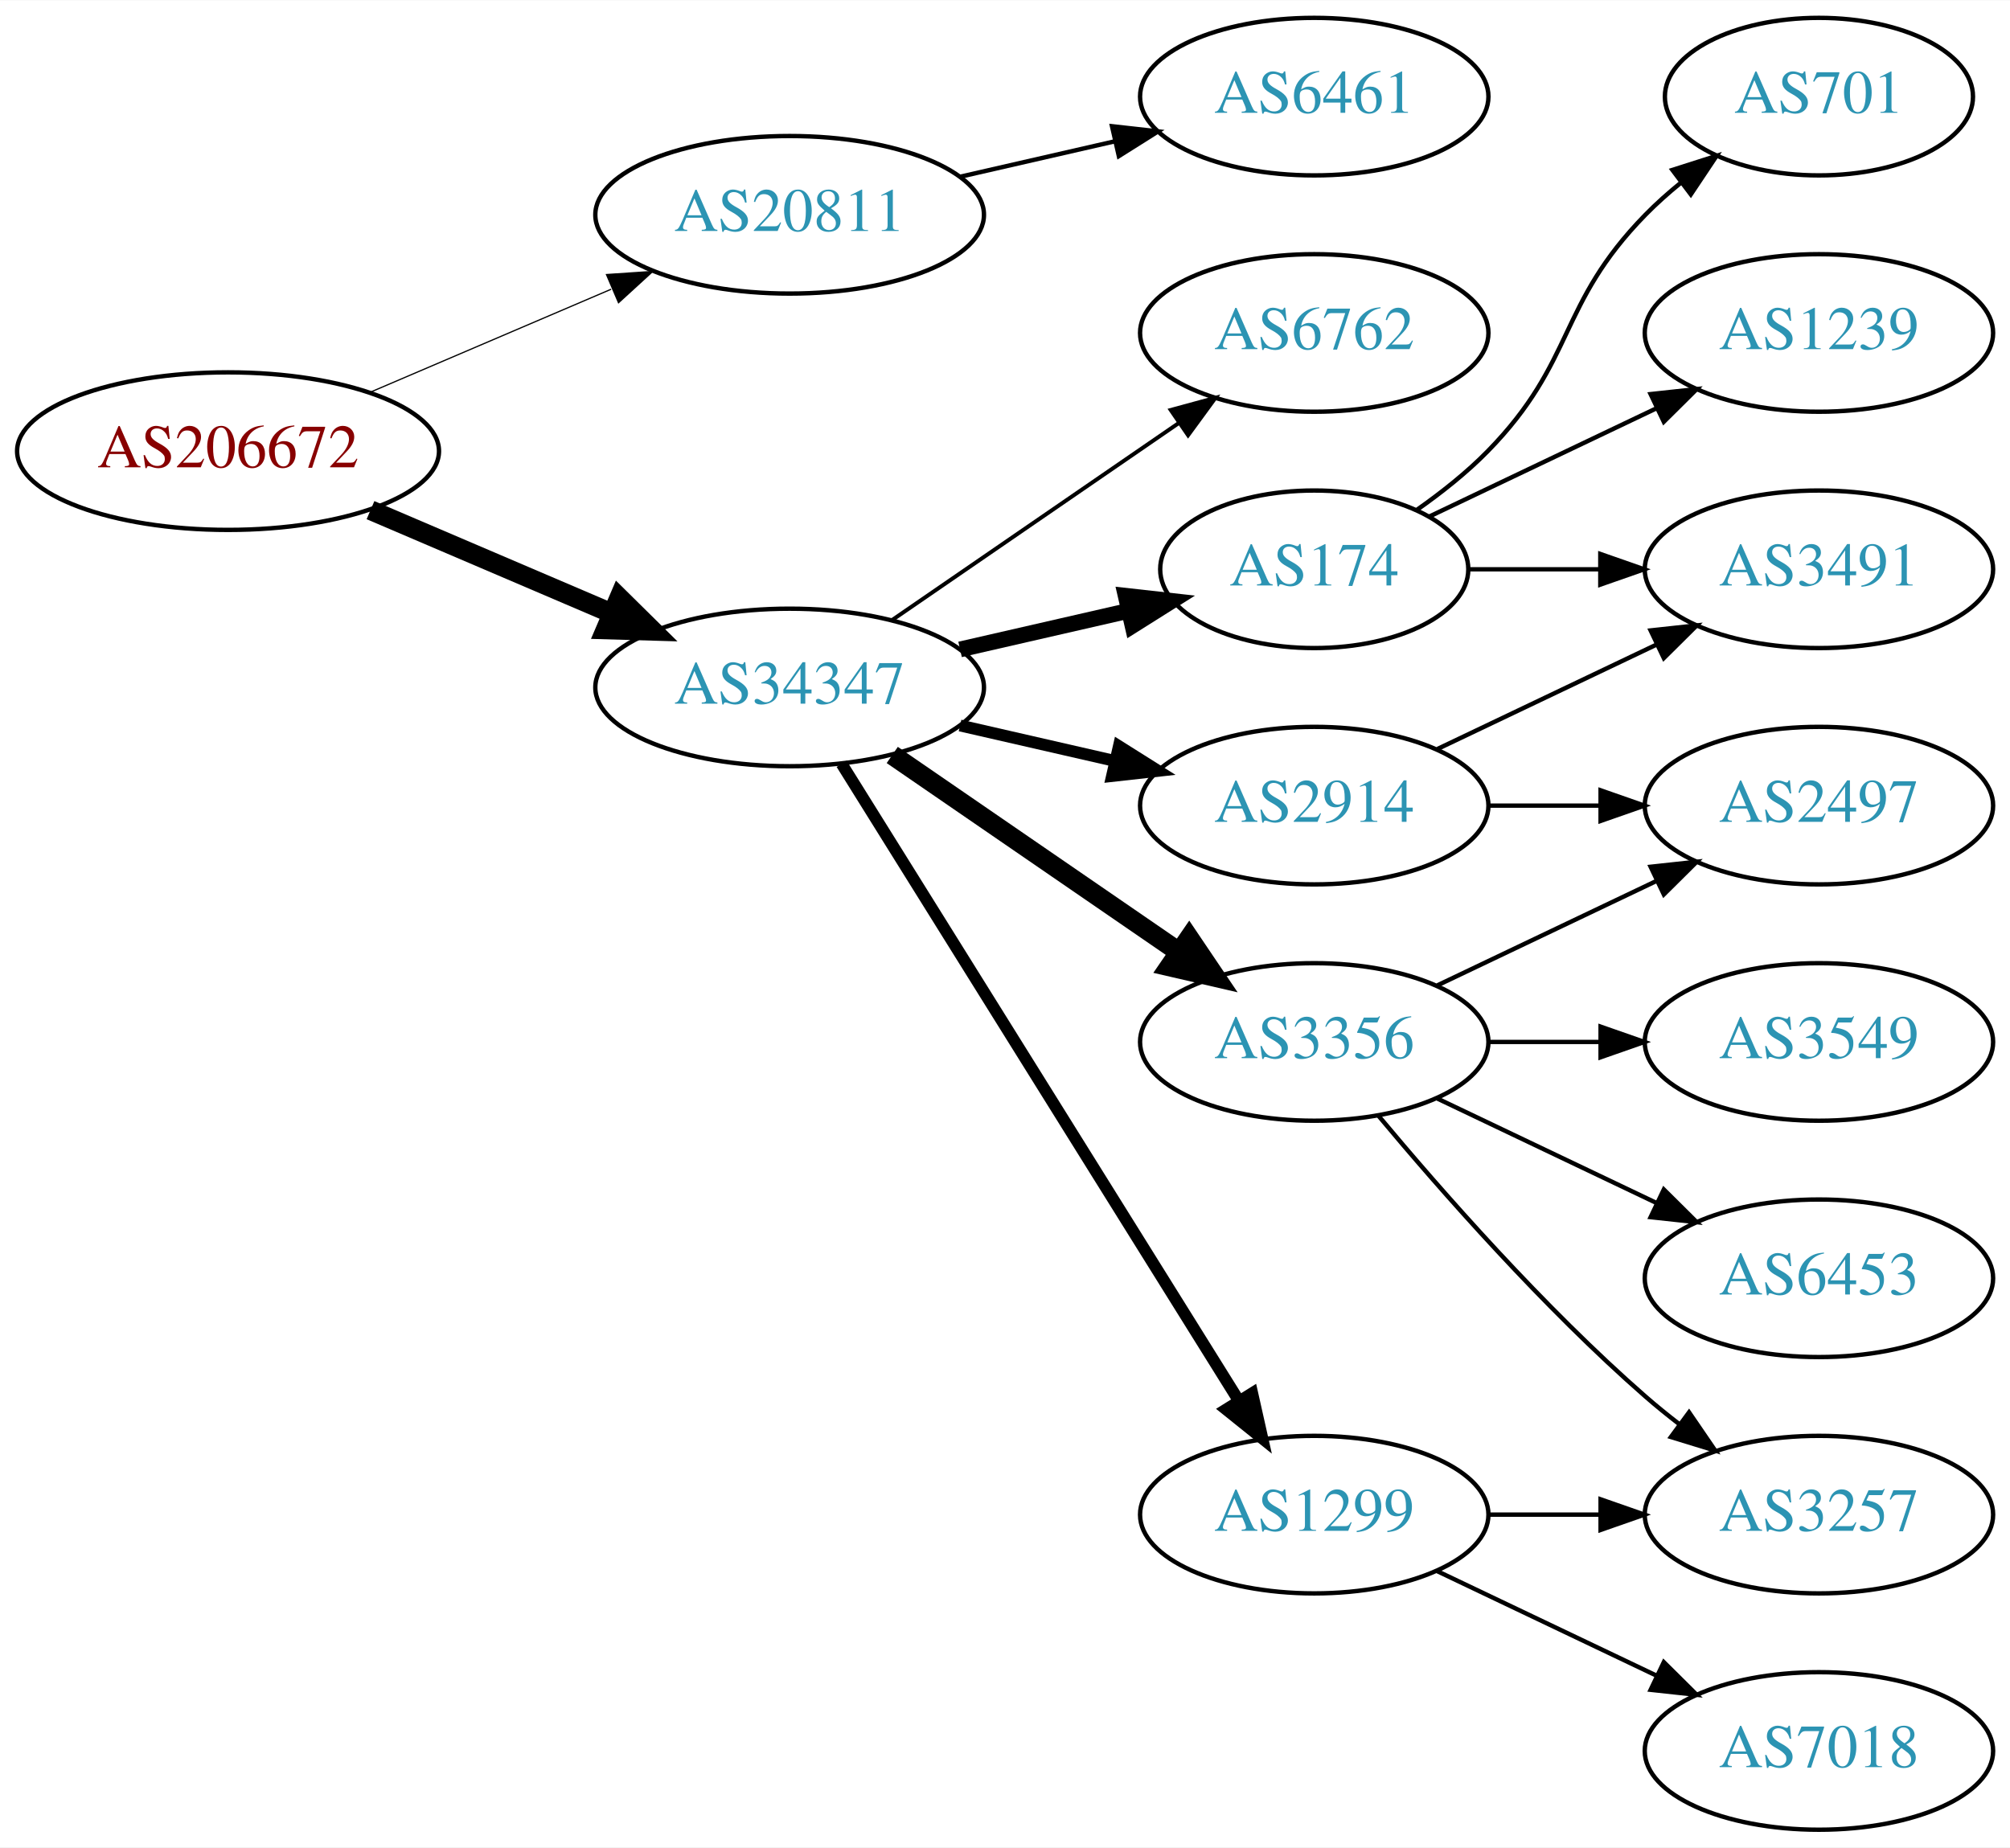
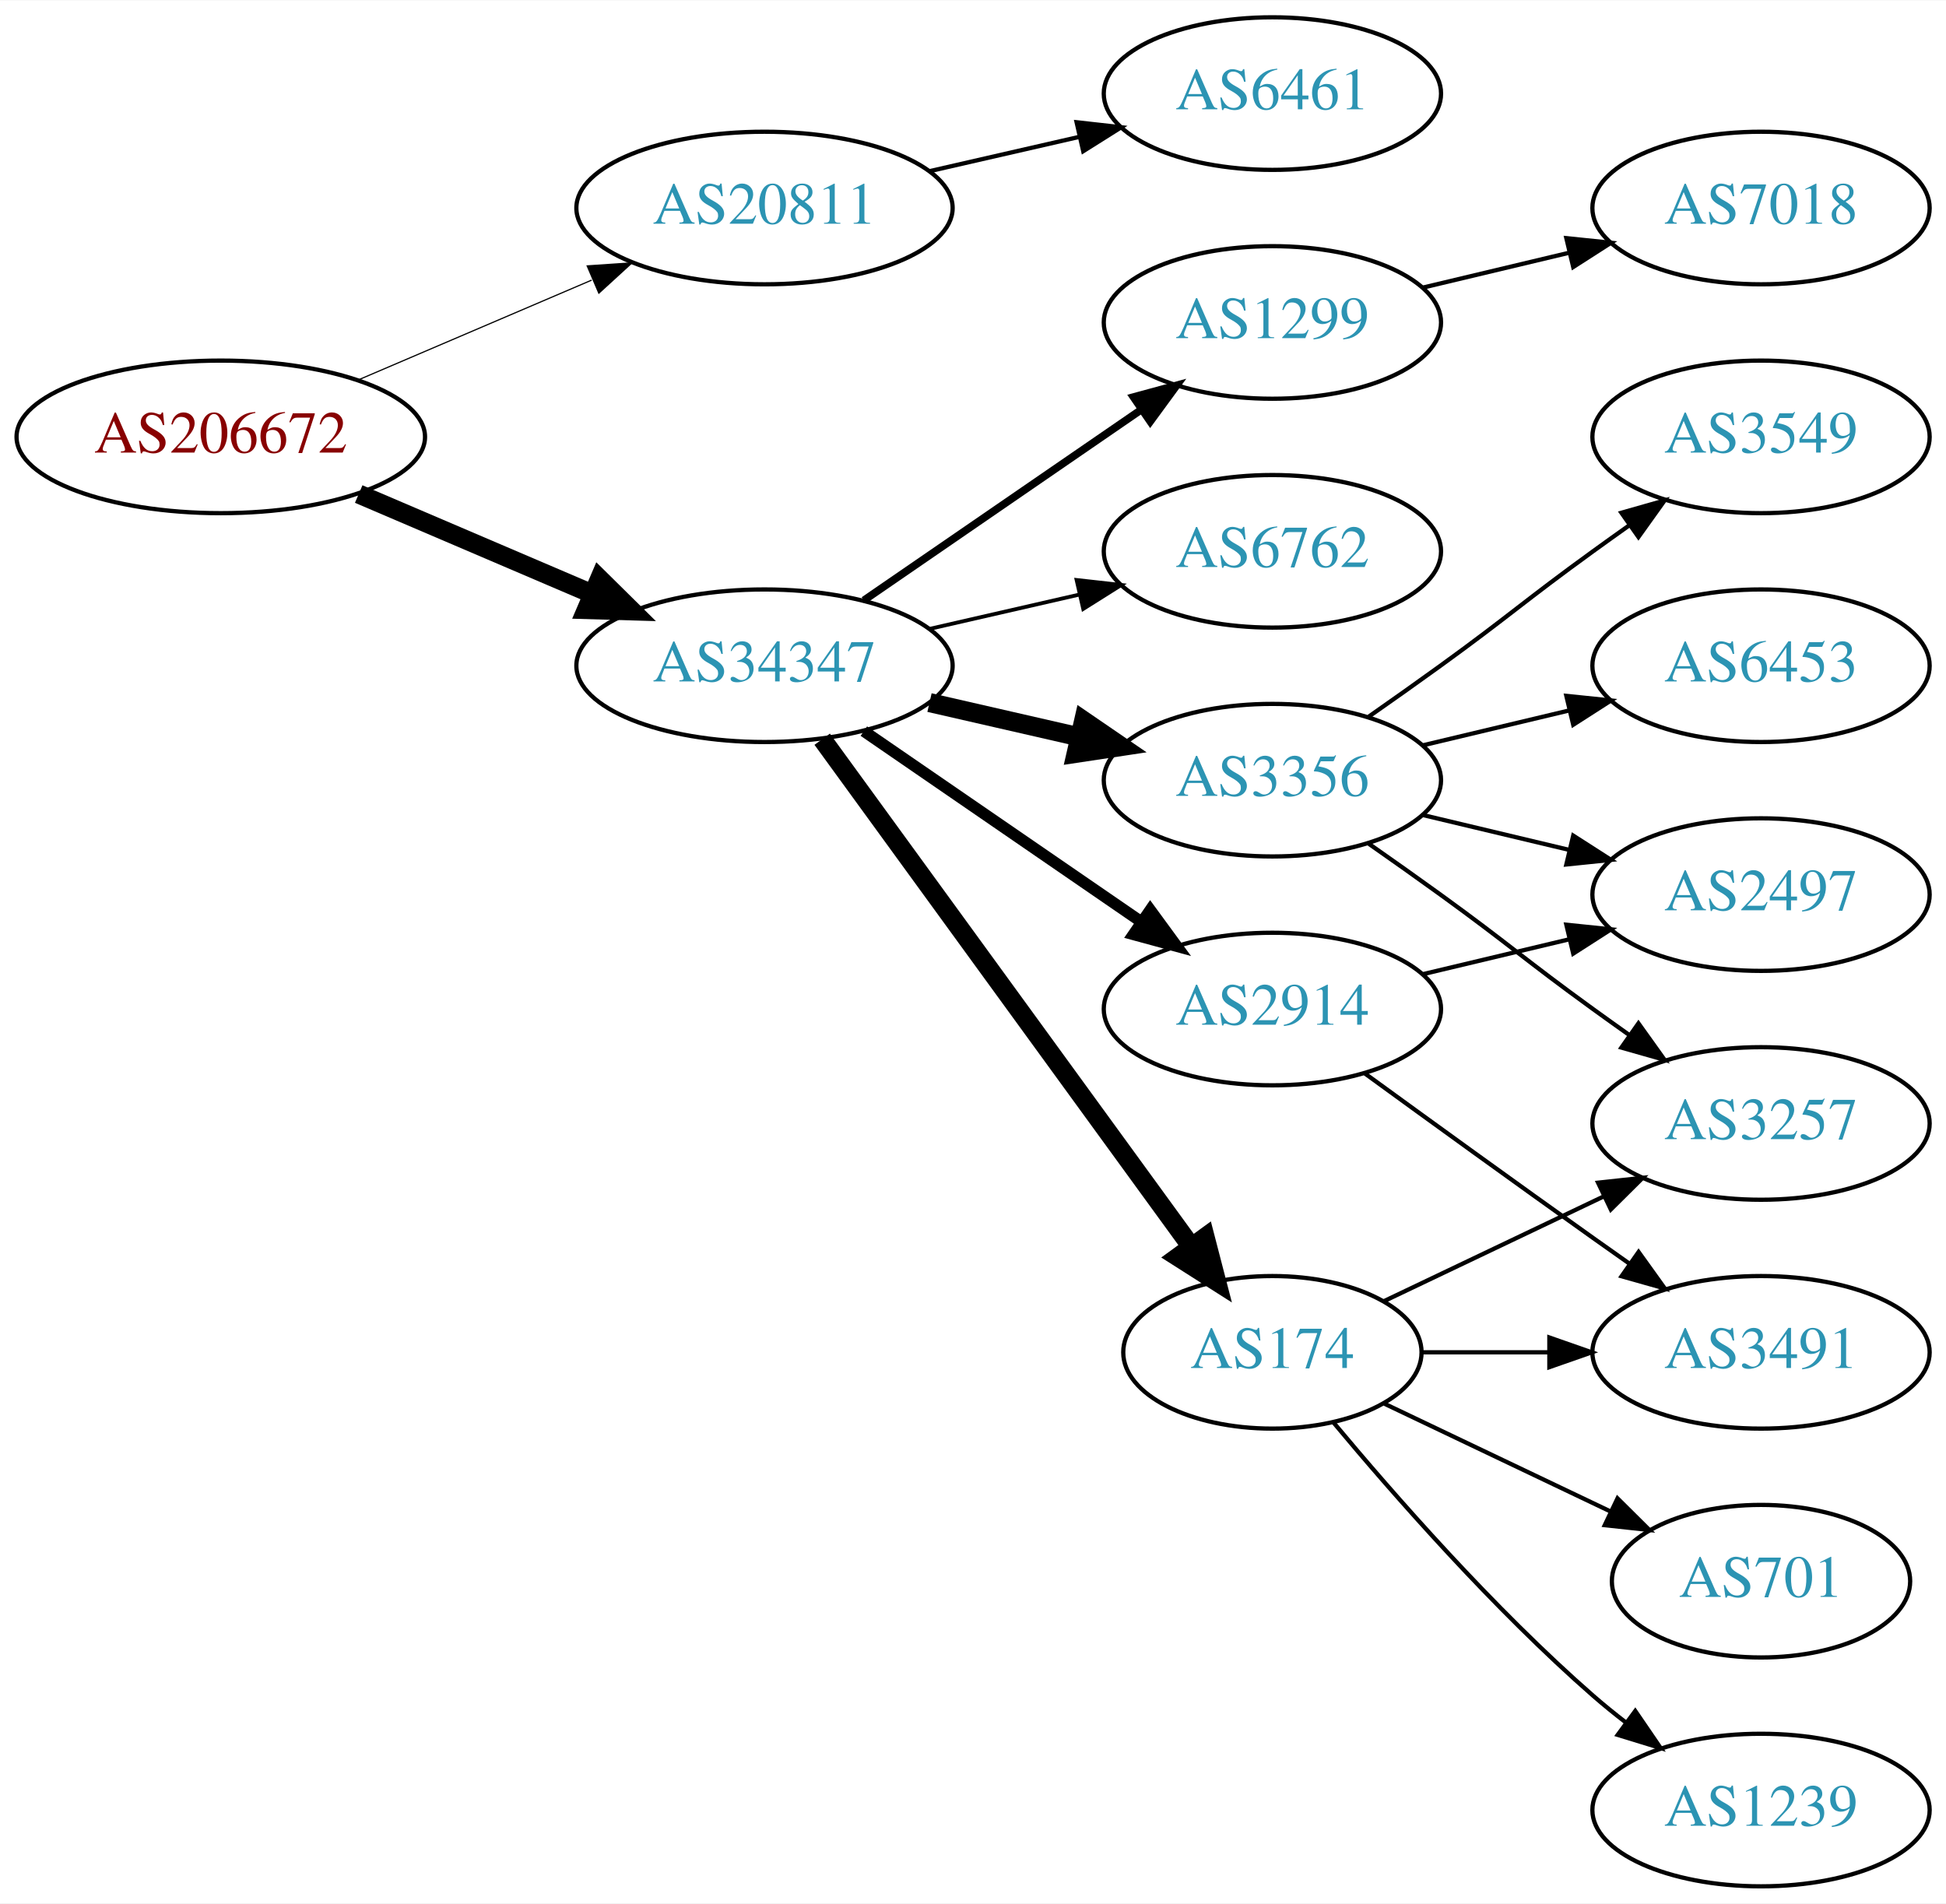
- <svg xmlns="http://www.w3.org/2000/svg" xmlns:xlink="http://www.w3.org/1999/xlink" width="459pt" height="422pt" viewBox="0.00 0.00 459.17 422.00">
-   <g id="graph0" class="graph" transform="scale(1 1) rotate(0) translate(4 418)">
-     <polygon fill="white" stroke="none" points="-4,4 -4,-418 455.17,-418 455.17,4 -4,4" />
+ <svg xmlns="http://www.w3.org/2000/svg" xmlns:xlink="http://www.w3.org/1999/xlink" width="459pt" height="449pt" viewBox="0.00 0.00 459.17 449.00">
+   <g id="graph0" class="graph" transform="scale(1 1) rotate(0) translate(4 445)">
+     <polygon fill="white" stroke="none" points="-4,4 -4,-445 455.17,-445 455.17,4 -4,4" />
    <g id="node1" class="node">
      <g id="a_node1">
        <a xlink:href="/asn/206672" xlink:title="AS206672 ~ Logispin Austria GmbH [AT]">
-           <ellipse fill="#ffffff" stroke="black" cx="48.096" cy="-315" rx="48.192" ry="18" />
-           <text text-anchor="middle" x="48.096" y="-311.3" font-family="Times,serif" font-size="14.00" fill="#880000">AS206672</text>
+           <ellipse fill="#ffffff" stroke="black" cx="48.096" cy="-342" rx="48.192" ry="18" />
+           <text text-anchor="middle" x="48.096" y="-338.3" font-family="Times,serif" font-size="14.00" fill="#880000">AS206672</text>
        </a>
      </g>
    </g>
    <g id="node2" class="node">
      <g id="a_node2">
        <a xlink:href="/asn/20811" xlink:title="AS20811 ~ Brennercom S.p.A. [IT]">
-           <ellipse fill="#ffffff" stroke="black" cx="176.388" cy="-369" rx="44.393" ry="18" />
-           <text text-anchor="middle" x="176.388" y="-365.3" font-family="Times,serif" font-size="14.00" fill="#2c94b3">AS20811</text>
+           <ellipse fill="#ffffff" stroke="black" cx="176.388" cy="-396" rx="44.393" ry="18" />
+           <text text-anchor="middle" x="176.388" y="-392.3" font-family="Times,serif" font-size="14.00" fill="#2c94b3">AS20811</text>
        </a>
      </g>
    </g>
    <g id="edge1" class="edge">
-       <path fill="none" stroke="black" stroke-width="0.281" d="M80.639,-328.487C97.283,-335.604 117.873,-344.408 135.604,-351.989" />
-       <polygon fill="black" stroke="black" stroke-width="0.281" points="134.545,-355.343 145.116,-356.057 137.297,-348.907 134.545,-355.343" />
+       <path fill="none" stroke="black" stroke-width="0.281" d="M80.639,-355.487C97.283,-362.604 117.873,-371.408 135.604,-378.989" />
+       <polygon fill="black" stroke="black" stroke-width="0.281" points="134.545,-382.343 145.116,-383.057 137.297,-375.907 134.545,-382.343" />
    </g>
    <g id="node3" class="node">
      <g id="a_node3">
        <a xlink:href="/asn/34347" xlink:title="AS34347 ~ HALLAG Kommunal GmbH [AT]">
-           <ellipse fill="#ffffff" stroke="black" cx="176.388" cy="-261" rx="44.393" ry="18" />
-           <text text-anchor="middle" x="176.388" y="-257.3" font-family="Times,serif" font-size="14.00" fill="#2c94b3">AS34347</text>
+           <ellipse fill="#ffffff" stroke="black" cx="176.388" cy="-288" rx="44.393" ry="18" />
+           <text text-anchor="middle" x="176.388" y="-284.3" font-family="Times,serif" font-size="14.00" fill="#2c94b3">AS34347</text>
        </a>
      </g>
    </g>
    <g id="edge2" class="edge">
-       <path fill="none" stroke="black" stroke-width="4.5" d="M80.639,-301.513C97.283,-294.396 117.873,-285.592 135.604,-278.011" />
-       <polygon fill="black" stroke="black" stroke-width="4.5" points="137.469,-281.495 145.116,-273.943 134.373,-274.255 137.469,-281.495" />
+       <path fill="none" stroke="black" stroke-width="4.5" d="M80.639,-328.513C97.283,-321.396 117.873,-312.592 135.604,-305.011" />
+       <polygon fill="black" stroke="black" stroke-width="4.5" points="137.469,-308.495 145.116,-300.943 134.373,-301.255 137.469,-308.495" />
    </g>
    <g id="node4" class="node">
      <g id="a_node4">
        <a xlink:href="/asn/6461" xlink:title="AS6461 ~ Zayo Bandwidth [US]">
-           <ellipse fill="#ffffff" stroke="black" cx="296.23" cy="-396" rx="39.794" ry="18" />
-           <text text-anchor="middle" x="296.23" y="-392.3" font-family="Times,serif" font-size="14.00" fill="#2c94b3">AS6461</text>
+           <ellipse fill="#ffffff" stroke="black" cx="296.23" cy="-423" rx="39.794" ry="18" />
+           <text text-anchor="middle" x="296.23" y="-419.3" font-family="Times,serif" font-size="14.00" fill="#2c94b3">AS6461</text>
        </a>
      </g>
    </g>
    <g id="edge3" class="edge">
-       <path fill="none" stroke="black" d="M215.322,-377.692C226.563,-380.267 238.976,-383.111 250.599,-385.774" />
-       <polygon fill="black" stroke="black" points="250.031,-389.235 260.56,-388.057 251.595,-382.412 250.031,-389.235" />
+       <path fill="none" stroke="black" d="M215.322,-404.692C226.563,-407.267 238.976,-410.111 250.599,-412.774" />
+       <polygon fill="black" stroke="black" points="250.031,-416.235 260.56,-415.057 251.595,-409.412 250.031,-416.235" />
    </g>
    <g id="node5" class="node">
      <g id="a_node5">
        <a xlink:href="/asn/3356" xlink:title="AS3356 ~ Level 3 Parent, LLC [US]">
-           <ellipse fill="#ffffff" stroke="black" cx="296.23" cy="-180" rx="39.794" ry="18" />
-           <text text-anchor="middle" x="296.23" y="-176.3" font-family="Times,serif" font-size="14.00" fill="#2c94b3">AS3356</text>
+           <ellipse fill="#ffffff" stroke="black" cx="296.23" cy="-261" rx="39.794" ry="18" />
+           <text text-anchor="middle" x="296.23" y="-257.3" font-family="Times,serif" font-size="14.00" fill="#2c94b3">AS3356</text>
        </a>
      </g>
    </g>
    <g id="edge4" class="edge">
-       <path fill="none" stroke="black" stroke-width="4.5" d="M199.83,-245.574C218.412,-232.802 244.972,-214.545 265.352,-200.537" />
-       <polygon fill="black" stroke="black" stroke-width="4.5" points="267.656,-203.731 273.666,-194.822 263.195,-197.242 267.656,-203.731" />
+       <path fill="none" stroke="black" stroke-width="4.5" d="M215.322,-279.308C226.563,-276.733 238.976,-273.889 250.599,-271.226" />
+       <polygon fill="black" stroke="black" stroke-width="4.5" points="251.692,-275.015 260.56,-268.943 249.934,-267.339 251.692,-275.015" />
    </g>
    <g id="node6" class="node">
      <g id="a_node6">
-         <a xlink:href="/asn/2914" xlink:title="AS2914 ~ NTT America, Inc. [US]">
-           <ellipse fill="#ffffff" stroke="black" cx="296.23" cy="-234" rx="39.794" ry="18" />
-           <text text-anchor="middle" x="296.23" y="-230.3" font-family="Times,serif" font-size="14.00" fill="#2c94b3">AS2914</text>
+         <a xlink:href="/asn/1299" xlink:title="AS1299 ~ Telia Carrier [EU]">
+           <ellipse fill="#ffffff" stroke="black" cx="296.23" cy="-369" rx="39.794" ry="18" />
+           <text text-anchor="middle" x="296.23" y="-365.3" font-family="Times,serif" font-size="14.00" fill="#2c94b3">AS1299</text>
        </a>
      </g>
    </g>
    <g id="edge5" class="edge">
-       <path fill="none" stroke="black" stroke-width="2.7" d="M215.322,-252.308C226.563,-249.733 238.976,-246.889 250.599,-244.226" />
-       <polygon fill="black" stroke="black" stroke-width="2.7" points="251.595,-247.588 260.56,-241.943 250.031,-240.765 251.595,-247.588" />
+       <path fill="none" stroke="black" stroke-width="1.8" d="M199.83,-303.426C218.412,-316.198 244.972,-334.455 265.352,-348.463" />
+       <polygon fill="black" stroke="black" stroke-width="1.8" points="263.443,-351.398 273.666,-354.178 267.408,-345.629 263.443,-351.398" />
    </g>
    <g id="node7" class="node">
      <g id="a_node7">
-         <a xlink:href="/asn/1299" xlink:title="AS1299 ~ Telia Carrier [EU]">
-           <ellipse fill="#ffffff" stroke="black" cx="296.23" cy="-72" rx="39.794" ry="18" />
-           <text text-anchor="middle" x="296.23" y="-68.3" font-family="Times,serif" font-size="14.00" fill="#2c94b3">AS1299</text>
+         <a xlink:href="/asn/174" xlink:title="AS174 ~ Cogent Communications [US]">
+           <ellipse fill="#ffffff" stroke="black" cx="296.23" cy="-126" rx="35.194" ry="18" />
+           <text text-anchor="middle" x="296.23" y="-122.3" font-family="Times,serif" font-size="14.00" fill="#2c94b3">AS174</text>
        </a>
      </g>
    </g>
    <g id="edge6" class="edge">
-       <path fill="none" stroke="black" stroke-width="2.7" d="M188.263,-243.558C209.046,-210.225 254.507,-137.314 278.935,-98.134" />
-       <polygon fill="black" stroke="black" stroke-width="2.7" points="282.06,-99.737 284.381,-89.4 276.12,-96.034 282.06,-99.737" />
+       <path fill="none" stroke="black" stroke-width="4.5" d="M189.999,-270.663C210.929,-241.891 252.919,-184.166 277.049,-150.993" />
+       <polygon fill="black" stroke="black" stroke-width="4.5" points="280.364,-153.13 283.063,-142.727 273.996,-148.497 280.364,-153.13" />
    </g>
    <g id="node8" class="node">
      <g id="a_node8">
-         <a xlink:href="/asn/174" xlink:title="AS174 ~ Cogent Communications [US]">
-           <ellipse fill="#ffffff" stroke="black" cx="296.23" cy="-288" rx="35.194" ry="18" />
-           <text text-anchor="middle" x="296.23" y="-284.3" font-family="Times,serif" font-size="14.00" fill="#2c94b3">AS174</text>
+         <a xlink:href="/asn/6762" xlink:title="AS6762 ~ TELECOM ITALIA SPARKLE S.p.A. [IT]">
+           <ellipse fill="#ffffff" stroke="black" cx="296.23" cy="-315" rx="39.794" ry="18" />
+           <text text-anchor="middle" x="296.23" y="-311.3" font-family="Times,serif" font-size="14.00" fill="#2c94b3">AS6762</text>
        </a>
      </g>
    </g>
    <g id="edge7" class="edge">
-       <path fill="none" stroke="black" stroke-width="3.6" d="M215.322,-269.692C227.639,-272.514 241.364,-275.658 253.915,-278.534" />
-       <polygon fill="black" stroke="black" stroke-width="3.6" points="253.15,-281.949 263.68,-280.771 254.714,-275.126 253.15,-281.949" />
+       <path fill="none" stroke="black" stroke-width="0.9" d="M215.322,-296.692C226.563,-299.267 238.976,-302.111 250.599,-304.774" />
+       <polygon fill="black" stroke="black" stroke-width="0.9" points="250.031,-308.235 260.56,-307.057 251.595,-301.412 250.031,-308.235" />
    </g>
    <g id="node9" class="node">
      <g id="a_node9">
-         <a xlink:href="/asn/6762" xlink:title="AS6762 ~ TELECOM ITALIA SPARKLE S.p.A. [IT]">
-           <ellipse fill="#ffffff" stroke="black" cx="296.23" cy="-342" rx="39.794" ry="18" />
-           <text text-anchor="middle" x="296.23" y="-338.3" font-family="Times,serif" font-size="14.00" fill="#2c94b3">AS6762</text>
+         <a xlink:href="/asn/2914" xlink:title="AS2914 ~ NTT America, Inc. [US]">
+           <ellipse fill="#ffffff" stroke="black" cx="296.23" cy="-207" rx="39.794" ry="18" />
+           <text text-anchor="middle" x="296.23" y="-203.3" font-family="Times,serif" font-size="14.00" fill="#2c94b3">AS2914</text>
        </a>
      </g>
    </g>
    <g id="edge8" class="edge">
-       <path fill="none" stroke="black" stroke-width="0.9" d="M199.83,-276.426C218.412,-289.198 244.972,-307.455 265.352,-321.463" />
-       <polygon fill="black" stroke="black" stroke-width="0.9" points="263.443,-324.398 273.666,-327.178 267.408,-318.629 263.443,-324.398" />
+       <path fill="none" stroke="black" stroke-width="2.7" d="M199.83,-272.574C218.412,-259.802 244.972,-241.545 265.352,-227.537" />
+       <polygon fill="black" stroke="black" stroke-width="2.7" points="267.408,-230.371 273.666,-221.822 263.443,-224.602 267.408,-230.371" />
+     </g>
+     <g id="node10" class="node">
+       <g id="a_node10">
+         <a xlink:href="/asn/6453" xlink:title="AS6453 ~ TATA COMMUNICATIONS (AMERICA) INC [US]">
+           <ellipse fill="#ffffff" stroke="black" cx="411.523" cy="-288" rx="39.794" ry="18" />
+           <text text-anchor="middle" x="411.523" y="-284.3" font-family="Times,serif" font-size="14.00" fill="#2c94b3">AS6453</text>
+         </a>
+       </g>
+     </g>
+     <g id="edge9" class="edge">
+       <path fill="none" stroke="black" d="M331.837,-269.248C342.709,-271.838 354.863,-274.735 366.305,-277.462" />
+       <polygon fill="black" stroke="black" points="365.589,-280.889 376.128,-279.803 367.212,-274.08 365.589,-280.889" />
    </g>
    <g id="node11" class="node">
      <g id="a_node11">
+         <a xlink:href="/asn/3257" xlink:title="AS3257 ~ GTT [DE]">
+           <ellipse fill="#ffffff" stroke="black" cx="411.523" cy="-180" rx="39.794" ry="18" />
+           <text text-anchor="middle" x="411.523" y="-176.3" font-family="Times,serif" font-size="14.00" fill="#2c94b3">AS3257</text>
+         </a>
+       </g>
+     </g>
+     <g id="edge10" class="edge">
+       <path fill="none" stroke="black" d="M318.987,-245.991C324.522,-242.121 330.44,-237.936 335.877,-234 352.076,-222.271 355.677,-218.729 371.877,-207 374.68,-204.971 377.611,-202.875 380.552,-200.79" />
+       <polygon fill="black" stroke="black" points="382.603,-203.627 388.766,-195.009 378.574,-197.903 382.603,-203.627" />
+     </g>
+     <g id="node12" class="node">
+       <g id="a_node12">
+         <a xlink:href="/asn/3549" xlink:title="AS3549 ~ Level 3 Parent, LLC [US]">
+           <ellipse fill="#ffffff" stroke="black" cx="411.523" cy="-342" rx="39.794" ry="18" />
+           <text text-anchor="middle" x="411.523" y="-338.3" font-family="Times,serif" font-size="14.00" fill="#2c94b3">AS3549</text>
+         </a>
+       </g>
+     </g>
+     <g id="edge11" class="edge">
+       <path fill="none" stroke="black" d="M318.987,-276.009C324.522,-279.879 330.44,-284.064 335.877,-288 352.076,-299.729 355.677,-303.271 371.877,-315 374.68,-317.029 377.611,-319.125 380.552,-321.21" />
+       <polygon fill="black" stroke="black" points="378.574,-324.097 388.766,-326.991 382.603,-318.373 378.574,-324.097" />
+     </g>
+     <g id="node13" class="node">
+       <g id="a_node13">
        <a xlink:href="/asn/2497" xlink:title="AS2497 ~ Internet Initiative Japan Inc. [JP]">
          <ellipse fill="#ffffff" stroke="black" cx="411.523" cy="-234" rx="39.794" ry="18" />
          <text text-anchor="middle" x="411.523" y="-230.3" font-family="Times,serif" font-size="14.00" fill="#2c94b3">AS2497</text>
        </a>
      </g>
    </g>
-     <g id="edge18" class="edge">
-       <path fill="none" stroke="black" d="M324.367,-192.934C339.361,-200.081 358.182,-209.052 374.405,-216.785" />
-       <polygon fill="black" stroke="black" points="373.075,-220.028 383.608,-221.171 376.087,-213.709 373.075,-220.028" />
-     </g>
-     <g id="node13" class="node">
-       <g id="a_node13">
-         <a xlink:href="/asn/3257" xlink:title="AS3257 ~ GTT [DE]">
-           <ellipse fill="#ffffff" stroke="black" cx="411.523" cy="-72" rx="39.794" ry="18" />
-           <text text-anchor="middle" x="411.523" y="-68.3" font-family="Times,serif" font-size="14.00" fill="#2c94b3">AS3257</text>
-         </a>
-       </g>
-     </g>
-     <g id="edge17" class="edge">
-       <path fill="none" stroke="black" d="M310.86,-163.183C325.143,-146.071 348.689,-119.255 371.877,-99 374.342,-96.846 376.981,-94.706 379.678,-92.628" />
-       <polygon fill="black" stroke="black" points="381.851,-95.375 387.832,-86.63 377.703,-89.736 381.851,-95.375" />
+     <g id="edge12" class="edge">
+       <path fill="none" stroke="black" d="M331.837,-252.752C342.709,-250.162 354.863,-247.265 366.305,-244.538" />
+       <polygon fill="black" stroke="black" points="367.212,-247.92 376.128,-242.197 365.589,-241.111 367.212,-247.92" />
+     </g>
+     <g id="node14" class="node">
+       <g id="a_node14">
+         <a xlink:href="/asn/7018" xlink:title="AS7018 ~ AT&amp;T Services, Inc. [US]">
+           <ellipse fill="#ffffff" stroke="black" cx="411.523" cy="-396" rx="39.794" ry="18" />
+           <text text-anchor="middle" x="411.523" y="-392.3" font-family="Times,serif" font-size="14.00" fill="#2c94b3">AS7018</text>
+         </a>
+       </g>
+     </g>
+     <g id="edge13" class="edge">
+       <path fill="none" stroke="black" d="M331.837,-377.248C342.709,-379.838 354.863,-382.735 366.305,-385.462" />
+       <polygon fill="black" stroke="black" points="365.589,-388.889 376.128,-387.803 367.212,-382.08 365.589,-388.889" />
+     </g>
+     <g id="edge16" class="edge">
+       <path fill="none" stroke="black" d="M322.655,-138.119C337.958,-145.413 357.681,-154.814 374.563,-162.86" />
+       <polygon fill="black" stroke="black" points="373.071,-166.026 383.604,-167.169 376.082,-159.707 373.071,-166.026" />
+     </g>
+     <g id="node15" class="node">
+       <g id="a_node15">
+         <a xlink:href="/asn/3491" xlink:title="AS3491 ~ PCCW Global, Inc. [US]">
+           <ellipse fill="#ffffff" stroke="black" cx="411.523" cy="-126" rx="39.794" ry="18" />
+           <text text-anchor="middle" x="411.523" y="-122.3" font-family="Times,serif" font-size="14.00" fill="#2c94b3">AS3491</text>
+         </a>
+       </g>
+     </g>
+     <g id="edge14" class="edge">
+       <path fill="none" stroke="black" d="M331.529,-126C340.906,-126 351.257,-126 361.291,-126" />
+       <polygon fill="black" stroke="black" points="361.58,-129.5 371.58,-126 361.58,-122.5 361.58,-129.5" />
    </g>
    <g id="node16" class="node">
      <g id="a_node16">
-         <a xlink:href="/asn/3549" xlink:title="AS3549 ~ Level 3 Parent, LLC [US]">
-           <ellipse fill="#ffffff" stroke="black" cx="411.523" cy="-180" rx="39.794" ry="18" />
-           <text text-anchor="middle" x="411.523" y="-176.3" font-family="Times,serif" font-size="14.00" fill="#2c94b3">AS3549</text>
-         </a>
-       </g>
-     </g>
-     <g id="edge16" class="edge">
-       <path fill="none" stroke="black" d="M335.902,-180C344.105,-180 352.869,-180 361.401,-180" />
-       <polygon fill="black" stroke="black" points="361.641,-183.5 371.641,-180 361.641,-176.5 361.641,-183.5" />
+         <a xlink:href="/asn/1239" xlink:title="AS1239 ~ Sprint [US]">
+           <ellipse fill="#ffffff" stroke="black" cx="411.523" cy="-18" rx="39.794" ry="18" />
+           <text text-anchor="middle" x="411.523" y="-14.3" font-family="Times,serif" font-size="14.00" fill="#2c94b3">AS1239</text>
+         </a>
+       </g>
+     </g>
+     <g id="edge15" class="edge">
+       <path fill="none" stroke="black" d="M310.595,-109.501C324.85,-92.404 348.545,-65.381 371.877,-45 374.342,-42.846 376.981,-40.706 379.678,-38.628" />
+       <polygon fill="black" stroke="black" points="381.851,-41.375 387.832,-32.63 377.703,-35.736 381.851,-41.375" />
    </g>
    <g id="node17" class="node">
      <g id="a_node17">
-         <a xlink:href="/asn/6453" xlink:title="AS6453 ~ TATA COMMUNICATIONS (AMERICA) INC [US]">
-           <ellipse fill="#ffffff" stroke="black" cx="411.523" cy="-126" rx="39.794" ry="18" />
-           <text text-anchor="middle" x="411.523" y="-122.3" font-family="Times,serif" font-size="14.00" fill="#2c94b3">AS6453</text>
-         </a>
-       </g>
+         <a xlink:href="/asn/701" xlink:title="AS701 ~ UUNET [US]">
+           <ellipse fill="#ffffff" stroke="black" cx="411.523" cy="-72" rx="35.194" ry="18" />
+           <text text-anchor="middle" x="411.523" y="-68.3" font-family="Times,serif" font-size="14.00" fill="#2c94b3">AS701</text>
+         </a>
+       </g>
+     </g>
+     <g id="edge17" class="edge">
+       <path fill="none" stroke="black" d="M322.655,-113.881C338.398,-106.378 358.82,-96.644 376.013,-88.449" />
+       <polygon fill="black" stroke="black" points="377.662,-91.54 385.183,-84.078 374.65,-85.221 377.662,-91.54" />
+     </g>
+     <g id="edge18" class="edge">
+       <path fill="none" stroke="black" d="M331.837,-215.248C342.709,-217.838 354.863,-220.735 366.305,-223.462" />
+       <polygon fill="black" stroke="black" points="365.589,-226.889 376.128,-225.803 367.212,-220.08 365.589,-226.889" />
    </g>
    <g id="edge19" class="edge">
-       <path fill="none" stroke="black" d="M324.367,-167.066C339.361,-159.919 358.182,-150.948 374.405,-143.215" />
-       <polygon fill="black" stroke="black" points="376.087,-146.291 383.608,-138.829 373.075,-139.972 376.087,-146.291" />
-     </g>
-     <g id="node10" class="node">
-       <g id="a_node10">
-         <a xlink:href="/asn/3491" xlink:title="AS3491 ~ PCCW Global, Inc. [US]">
-           <ellipse fill="#ffffff" stroke="black" cx="411.523" cy="-288" rx="39.794" ry="18" />
-           <text text-anchor="middle" x="411.523" y="-284.3" font-family="Times,serif" font-size="14.00" fill="#2c94b3">AS3491</text>
-         </a>
-       </g>
-     </g>
-     <g id="edge9" class="edge">
-       <path fill="none" stroke="black" d="M324.367,-246.934C339.361,-254.081 358.182,-263.052 374.405,-270.785" />
-       <polygon fill="black" stroke="black" points="373.075,-274.028 383.608,-275.171 376.087,-267.709 373.075,-274.028" />
-     </g>
-     <g id="edge10" class="edge">
-       <path fill="none" stroke="black" d="M335.902,-234C344.105,-234 352.869,-234 361.401,-234" />
-       <polygon fill="black" stroke="black" points="361.641,-237.5 371.641,-234 361.641,-230.5 361.641,-237.5" />
-     </g>
-     <g id="node12" class="node">
-       <g id="a_node12">
-         <a xlink:href="/asn/7018" xlink:title="AS7018 ~ ATT-INTERNET4 [US]">
-           <ellipse fill="#ffffff" stroke="black" cx="411.523" cy="-18" rx="39.794" ry="18" />
-           <text text-anchor="middle" x="411.523" y="-14.3" font-family="Times,serif" font-size="14.00" fill="#2c94b3">AS7018</text>
-         </a>
-       </g>
-     </g>
-     <g id="edge11" class="edge">
-       <path fill="none" stroke="black" d="M324.367,-59.066C339.361,-51.919 358.182,-42.948 374.405,-35.215" />
-       <polygon fill="black" stroke="black" points="376.087,-38.291 383.608,-30.829 373.075,-31.972 376.087,-38.291" />
-     </g>
-     <g id="edge12" class="edge">
-       <path fill="none" stroke="black" d="M335.902,-72C344.105,-72 352.869,-72 361.401,-72" />
-       <polygon fill="black" stroke="black" points="361.641,-75.5 371.641,-72 361.641,-68.5 361.641,-75.5" />
-     </g>
-     <g id="edge15" class="edge">
-       <path fill="none" stroke="black" d="M331.529,-288C340.906,-288 351.257,-288 361.291,-288" />
-       <polygon fill="black" stroke="black" points="361.58,-291.5 371.58,-288 361.58,-284.5 361.58,-291.5" />
-     </g>
-     <g id="node14" class="node">
-       <g id="a_node14">
-         <a xlink:href="/asn/701" xlink:title="AS701 ~ UUNET [US]">
-           <ellipse fill="#ffffff" stroke="black" cx="411.523" cy="-396" rx="35.194" ry="18" />
-           <text text-anchor="middle" x="411.523" y="-392.3" font-family="Times,serif" font-size="14.00" fill="#2c94b3">AS701</text>
-         </a>
-       </g>
-     </g>
-     <g id="edge13" class="edge">
-       <path fill="none" stroke="black" d="M319.613,-301.532C325.255,-305.49 331.068,-310.086 335.877,-315 356.049,-335.617 351.704,-348.383 371.877,-369 374.356,-371.534 377.102,-373.983 379.955,-376.304" />
-       <polygon fill="black" stroke="black" points="378.046,-379.248 388.14,-382.468 382.257,-373.657 378.046,-379.248" />
-     </g>
-     <g id="node15" class="node">
-       <g id="a_node15">
-         <a xlink:href="/asn/1239" xlink:title="AS1239 ~ Sprint [US]">
-           <ellipse fill="#ffffff" stroke="black" cx="411.523" cy="-342" rx="39.794" ry="18" />
-           <text text-anchor="middle" x="411.523" y="-338.3" font-family="Times,serif" font-size="14.00" fill="#2c94b3">AS1239</text>
-         </a>
-       </g>
-     </g>
-     <g id="edge14" class="edge">
-       <path fill="none" stroke="black" d="M322.655,-300.119C337.958,-307.413 357.681,-316.814 374.563,-324.86" />
-       <polygon fill="black" stroke="black" points="373.071,-328.026 383.604,-329.169 376.082,-321.707 373.071,-328.026" />
+       <path fill="none" stroke="black" d="M318.078,-191.778C333.012,-180.909 353.626,-165.975 371.877,-153 374.697,-150.995 377.64,-148.915 380.588,-146.841" />
+       <polygon fill="black" stroke="black" points="382.634,-149.681 388.813,-141.074 378.616,-143.95 382.634,-149.681" />
    </g>
  </g>
</svg>
